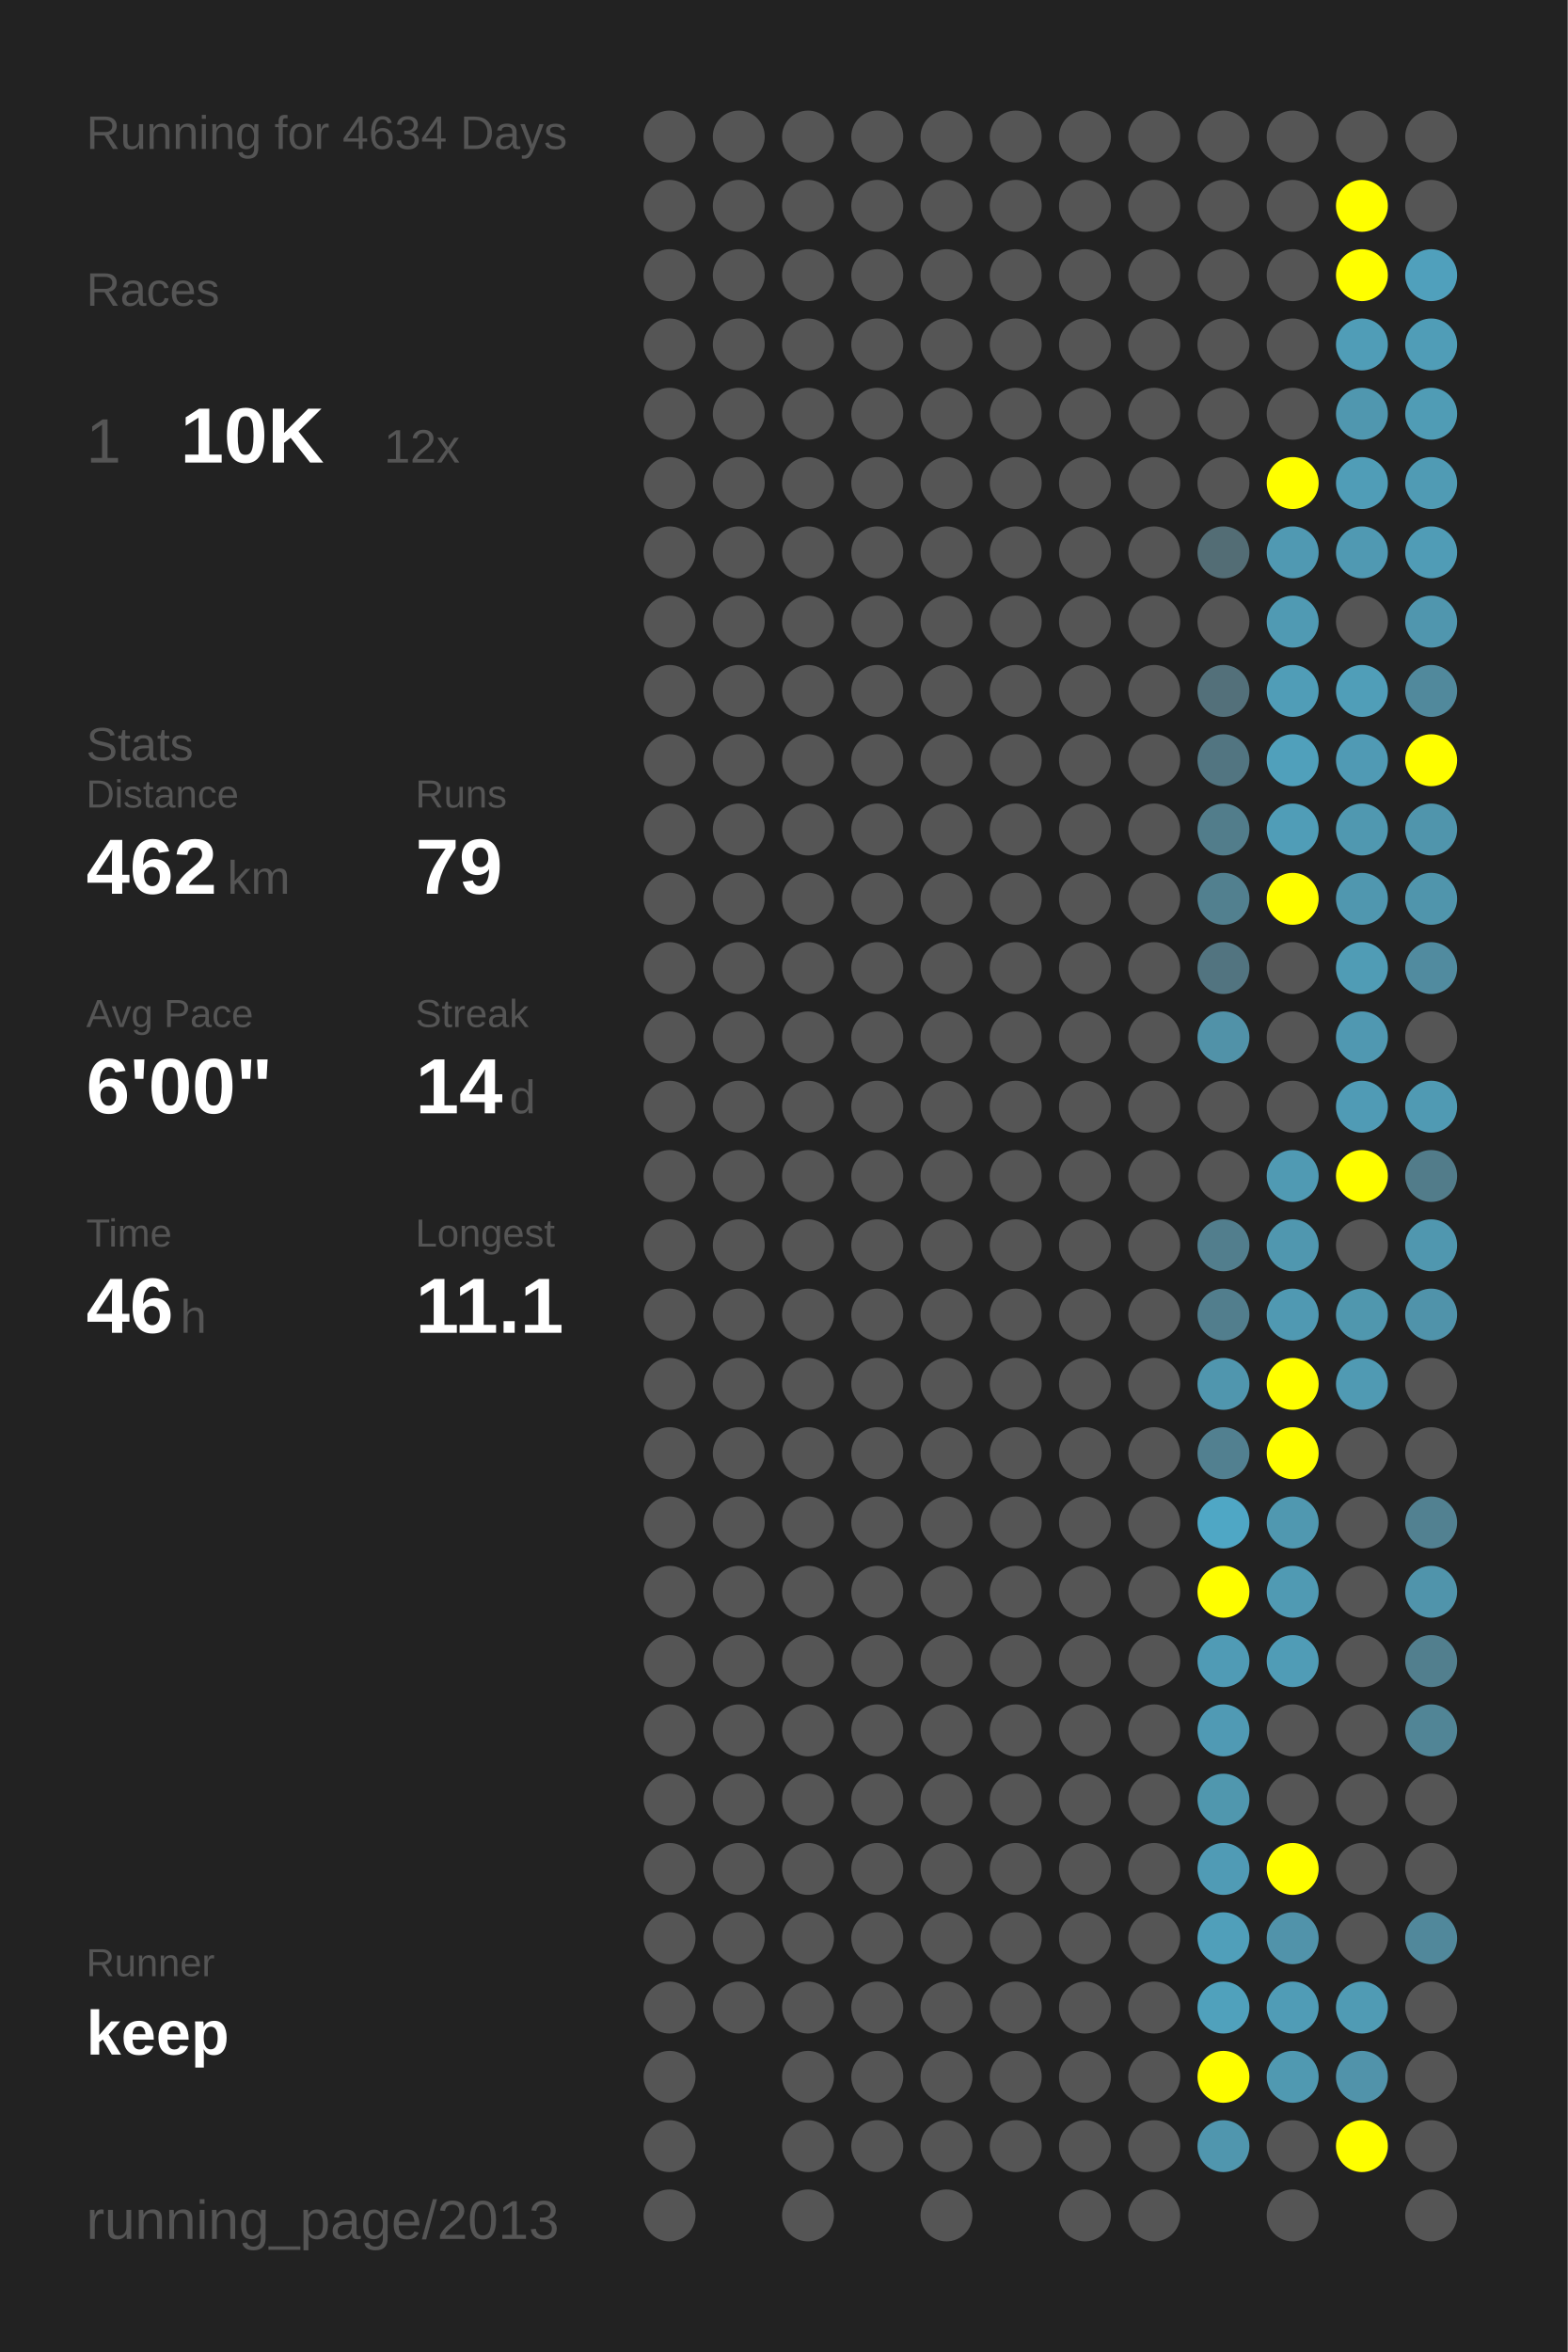
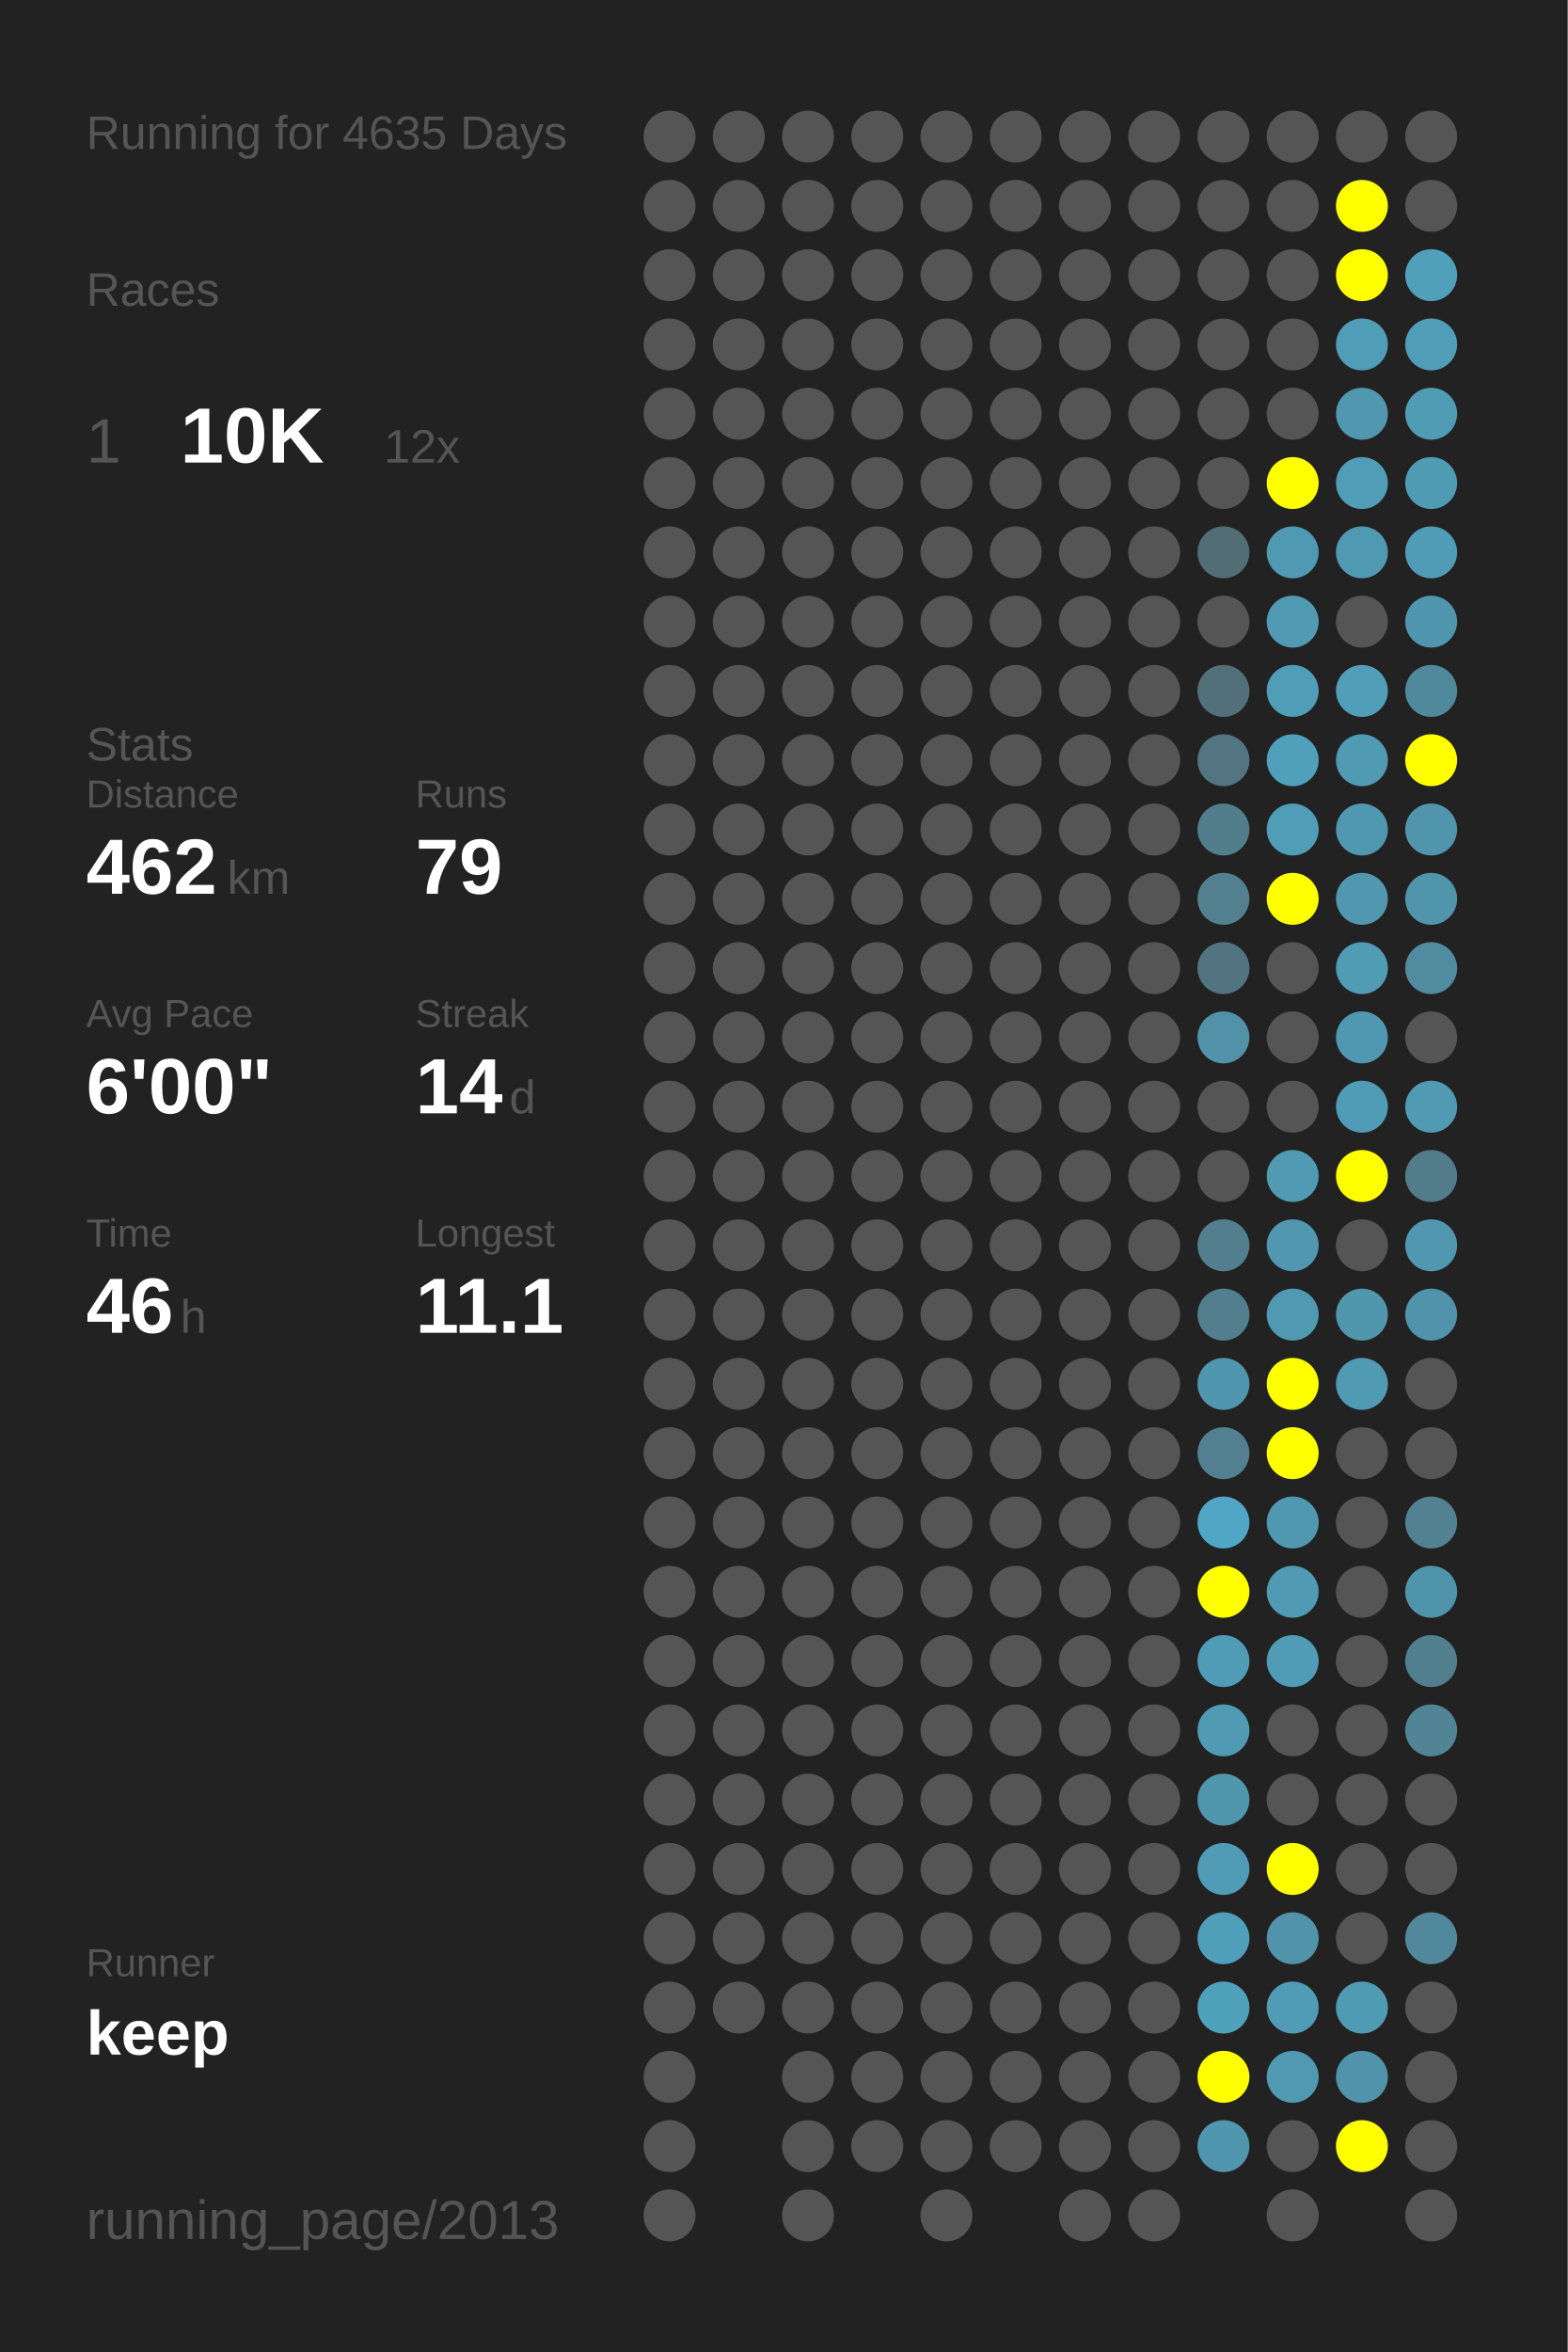
<svg xmlns="http://www.w3.org/2000/svg" baseProfile="full" height="300mm" version="1.1" viewBox="0,0,200,300" width="200mm">
  <defs />
  <rect fill="#222222" height="300" width="200" x="0" y="0" />
-   <text fill="#555555" style="font-size:6px; font-family:Arial;" x="11" y="19">Running for 4634 Days</text>
+   <text fill="#555555" style="font-size:6px; font-family:Arial;" x="11" y="19">Running for 4635 Days</text>
  <text fill="#555555" style="font-size:6px; font-family:Arial;" x="11" y="39">Races</text>
  <text fill="#555555" style="font-size:8px; font-family:Arial;" x="11" y="59">1</text>
  <text fill="#FFFFFF" style="font-size:10px; font-family:Arial; font-weight:bold;" x="23" y="59">10K</text>
  <text fill="#555555" style="font-size:6px; font-family:Arial;" x="49" y="59">12x</text>
  <text fill="#555555" style="font-size:6px; font-family:Arial;" x="11" y="97">Stats</text>
  <text fill="#555555" style="font-size:5px; font-family:Arial;" x="11" y="103">Distance</text>
  <text fill="#FFFFFF" style="font-size:10px; font-family:Arial; font-weight:bold;" x="11" y="114">462</text>
  <text fill="#555555" style="font-size:6px; font-family:Arial;" x="29" y="114">km</text>
  <text fill="#555555" style="font-size:5px; font-family:Arial;" x="53" y="103">Runs</text>
  <text fill="#FFFFFF" style="font-size:10px; font-family:Arial; font-weight:bold;" x="53" y="114">79</text>
  <text fill="#555555" style="font-size:5px; font-family:Arial;" x="11" y="131">Avg Pace</text>
  <text fill="#FFFFFF" style="font-size:10px; font-family:Arial; font-weight:bold;" x="11" y="142">6'00"</text>
  <text fill="#555555" style="font-size:5px; font-family:Arial;" x="53" y="131">Streak</text>
  <text fill="#FFFFFF" style="font-size:10px; font-family:Arial; font-weight:bold;" x="53" y="142">14</text>
  <text fill="#555555" style="font-size:6px; font-family:Arial;" x="65" y="142">d</text>
  <text fill="#555555" style="font-size:5px; font-family:Arial;" x="11" y="159">Time</text>
  <text fill="#FFFFFF" style="font-size:10px; font-family:Arial; font-weight:bold;" x="11" y="170">46</text>
  <text fill="#555555" style="font-size:6px; font-family:Arial;" x="23" y="170">h</text>
  <text fill="#555555" style="font-size:5px; font-family:Arial;" x="53" y="159">Longest</text>
  <text fill="#FFFFFF" style="font-size:10px; font-family:Arial; font-weight:bold;" x="53" y="170">11.1</text>
  <text fill="#555555" style="font-size:5px; font-family:Arial;" x="11" y="252.065">Runner</text>
  <text fill="#FFFFFF" style="font-size:8px; font-family:Arial; font-weight:bold;" x="11" y="262.065">keep</text>
  <text fill="#555555" style="font-size:7px; font-family:Arial;" x="11" y="285.581">running_page/2013</text>
  <circle cx="85.417" cy="17.419" fill="#555555" r="3.312" />
  <circle cx="85.417" cy="26.258" fill="#555555" r="3.312" />
  <circle cx="85.417" cy="35.097" fill="#555555" r="3.312" />
  <circle cx="85.417" cy="43.935" fill="#555555" r="3.312" />
  <circle cx="85.417" cy="52.774" fill="#555555" r="3.312" />
  <circle cx="85.417" cy="61.613" fill="#555555" r="3.312" />
  <circle cx="85.417" cy="70.452" fill="#555555" r="3.312" />
  <circle cx="85.417" cy="79.29" fill="#555555" r="3.312" />
  <circle cx="85.417" cy="88.129" fill="#555555" r="3.312" />
  <circle cx="85.417" cy="96.968" fill="#555555" r="3.312" />
  <circle cx="85.417" cy="105.806" fill="#555555" r="3.312" />
  <circle cx="85.417" cy="114.645" fill="#555555" r="3.312" />
  <circle cx="85.417" cy="123.484" fill="#555555" r="3.312" />
  <circle cx="85.417" cy="132.323" fill="#555555" r="3.312" />
  <circle cx="85.417" cy="141.161" fill="#555555" r="3.312" />
  <circle cx="85.417" cy="150" fill="#555555" r="3.312" />
  <circle cx="85.417" cy="158.839" fill="#555555" r="3.312" />
  <circle cx="85.417" cy="167.677" fill="#555555" r="3.312" />
  <circle cx="85.417" cy="176.516" fill="#555555" r="3.312" />
  <circle cx="85.417" cy="185.355" fill="#555555" r="3.312" />
  <circle cx="85.417" cy="194.194" fill="#555555" r="3.312" />
  <circle cx="85.417" cy="203.032" fill="#555555" r="3.312" />
  <circle cx="85.417" cy="211.871" fill="#555555" r="3.312" />
  <circle cx="85.417" cy="220.71" fill="#555555" r="3.312" />
  <circle cx="85.417" cy="229.548" fill="#555555" r="3.312" />
  <circle cx="85.417" cy="238.387" fill="#555555" r="3.312" />
  <circle cx="85.417" cy="247.226" fill="#555555" r="3.312" />
  <circle cx="85.417" cy="256.065" fill="#555555" r="3.312" />
  <circle cx="85.417" cy="264.903" fill="#555555" r="3.312" />
  <circle cx="85.417" cy="273.742" fill="#555555" r="3.312" />
  <circle cx="85.417" cy="282.581" fill="#555555" r="3.312" />
  <circle cx="94.25" cy="17.419" fill="#555555" r="3.312" />
  <circle cx="94.25" cy="26.258" fill="#555555" r="3.312" />
  <circle cx="94.25" cy="35.097" fill="#555555" r="3.312" />
  <circle cx="94.25" cy="43.935" fill="#555555" r="3.312" />
  <circle cx="94.25" cy="52.774" fill="#555555" r="3.312" />
  <circle cx="94.25" cy="61.613" fill="#555555" r="3.312" />
  <circle cx="94.25" cy="70.452" fill="#555555" r="3.312" />
  <circle cx="94.25" cy="79.29" fill="#555555" r="3.312" />
  <circle cx="94.25" cy="88.129" fill="#555555" r="3.312" />
  <circle cx="94.25" cy="96.968" fill="#555555" r="3.312" />
  <circle cx="94.25" cy="105.806" fill="#555555" r="3.312" />
  <circle cx="94.25" cy="114.645" fill="#555555" r="3.312" />
  <circle cx="94.25" cy="123.484" fill="#555555" r="3.312" />
  <circle cx="94.25" cy="132.323" fill="#555555" r="3.312" />
  <circle cx="94.25" cy="141.161" fill="#555555" r="3.312" />
  <circle cx="94.25" cy="150" fill="#555555" r="3.312" />
  <circle cx="94.25" cy="158.839" fill="#555555" r="3.312" />
  <circle cx="94.25" cy="167.677" fill="#555555" r="3.312" />
  <circle cx="94.25" cy="176.516" fill="#555555" r="3.312" />
  <circle cx="94.25" cy="185.355" fill="#555555" r="3.312" />
  <circle cx="94.25" cy="194.194" fill="#555555" r="3.312" />
  <circle cx="94.25" cy="203.032" fill="#555555" r="3.312" />
  <circle cx="94.25" cy="211.871" fill="#555555" r="3.312" />
  <circle cx="94.25" cy="220.71" fill="#555555" r="3.312" />
  <circle cx="94.25" cy="229.548" fill="#555555" r="3.312" />
  <circle cx="94.25" cy="238.387" fill="#555555" r="3.312" />
  <circle cx="94.25" cy="247.226" fill="#555555" r="3.312" />
  <circle cx="94.25" cy="256.065" fill="#555555" r="3.312" />
  <circle cx="103.083" cy="17.419" fill="#555555" r="3.312" />
  <circle cx="103.083" cy="26.258" fill="#555555" r="3.312" />
  <circle cx="103.083" cy="35.097" fill="#555555" r="3.312" />
  <circle cx="103.083" cy="43.935" fill="#555555" r="3.312" />
  <circle cx="103.083" cy="52.774" fill="#555555" r="3.312" />
  <circle cx="103.083" cy="61.613" fill="#555555" r="3.312" />
  <circle cx="103.083" cy="70.452" fill="#555555" r="3.312" />
  <circle cx="103.083" cy="79.29" fill="#555555" r="3.312" />
  <circle cx="103.083" cy="88.129" fill="#555555" r="3.312" />
  <circle cx="103.083" cy="96.968" fill="#555555" r="3.312" />
  <circle cx="103.083" cy="105.806" fill="#555555" r="3.312" />
  <circle cx="103.083" cy="114.645" fill="#555555" r="3.312" />
  <circle cx="103.083" cy="123.484" fill="#555555" r="3.312" />
  <circle cx="103.083" cy="132.323" fill="#555555" r="3.312" />
  <circle cx="103.083" cy="141.161" fill="#555555" r="3.312" />
  <circle cx="103.083" cy="150" fill="#555555" r="3.312" />
  <circle cx="103.083" cy="158.839" fill="#555555" r="3.312" />
  <circle cx="103.083" cy="167.677" fill="#555555" r="3.312" />
  <circle cx="103.083" cy="176.516" fill="#555555" r="3.312" />
  <circle cx="103.083" cy="185.355" fill="#555555" r="3.312" />
  <circle cx="103.083" cy="194.194" fill="#555555" r="3.312" />
  <circle cx="103.083" cy="203.032" fill="#555555" r="3.312" />
  <circle cx="103.083" cy="211.871" fill="#555555" r="3.312" />
  <circle cx="103.083" cy="220.71" fill="#555555" r="3.312" />
  <circle cx="103.083" cy="229.548" fill="#555555" r="3.312" />
  <circle cx="103.083" cy="238.387" fill="#555555" r="3.312" />
  <circle cx="103.083" cy="247.226" fill="#555555" r="3.312" />
  <circle cx="103.083" cy="256.065" fill="#555555" r="3.312" />
  <circle cx="103.083" cy="264.903" fill="#555555" r="3.312" />
  <circle cx="103.083" cy="273.742" fill="#555555" r="3.312" />
  <circle cx="103.083" cy="282.581" fill="#555555" r="3.312" />
  <circle cx="111.917" cy="17.419" fill="#555555" r="3.312" />
  <circle cx="111.917" cy="26.258" fill="#555555" r="3.312" />
  <circle cx="111.917" cy="35.097" fill="#555555" r="3.312" />
  <circle cx="111.917" cy="43.935" fill="#555555" r="3.312" />
  <circle cx="111.917" cy="52.774" fill="#555555" r="3.312" />
  <circle cx="111.917" cy="61.613" fill="#555555" r="3.312" />
  <circle cx="111.917" cy="70.452" fill="#555555" r="3.312" />
  <circle cx="111.917" cy="79.29" fill="#555555" r="3.312" />
  <circle cx="111.917" cy="88.129" fill="#555555" r="3.312" />
  <circle cx="111.917" cy="96.968" fill="#555555" r="3.312" />
  <circle cx="111.917" cy="105.806" fill="#555555" r="3.312" />
  <circle cx="111.917" cy="114.645" fill="#555555" r="3.312" />
  <circle cx="111.917" cy="123.484" fill="#555555" r="3.312" />
  <circle cx="111.917" cy="132.323" fill="#555555" r="3.312" />
  <circle cx="111.917" cy="141.161" fill="#555555" r="3.312" />
  <circle cx="111.917" cy="150" fill="#555555" r="3.312" />
  <circle cx="111.917" cy="158.839" fill="#555555" r="3.312" />
  <circle cx="111.917" cy="167.677" fill="#555555" r="3.312" />
  <circle cx="111.917" cy="176.516" fill="#555555" r="3.312" />
  <circle cx="111.917" cy="185.355" fill="#555555" r="3.312" />
  <circle cx="111.917" cy="194.194" fill="#555555" r="3.312" />
  <circle cx="111.917" cy="203.032" fill="#555555" r="3.312" />
  <circle cx="111.917" cy="211.871" fill="#555555" r="3.312" />
  <circle cx="111.917" cy="220.71" fill="#555555" r="3.312" />
  <circle cx="111.917" cy="229.548" fill="#555555" r="3.312" />
  <circle cx="111.917" cy="238.387" fill="#555555" r="3.312" />
  <circle cx="111.917" cy="247.226" fill="#555555" r="3.312" />
  <circle cx="111.917" cy="256.065" fill="#555555" r="3.312" />
  <circle cx="111.917" cy="264.903" fill="#555555" r="3.312" />
  <circle cx="111.917" cy="273.742" fill="#555555" r="3.312" />
  <circle cx="120.75" cy="17.419" fill="#555555" r="3.312" />
  <circle cx="120.75" cy="26.258" fill="#555555" r="3.312" />
  <circle cx="120.75" cy="35.097" fill="#555555" r="3.312" />
  <circle cx="120.75" cy="43.935" fill="#555555" r="3.312" />
  <circle cx="120.75" cy="52.774" fill="#555555" r="3.312" />
  <circle cx="120.75" cy="61.613" fill="#555555" r="3.312" />
  <circle cx="120.75" cy="70.452" fill="#555555" r="3.312" />
  <circle cx="120.75" cy="79.29" fill="#555555" r="3.312" />
  <circle cx="120.75" cy="88.129" fill="#555555" r="3.312" />
  <circle cx="120.75" cy="96.968" fill="#555555" r="3.312" />
  <circle cx="120.75" cy="105.806" fill="#555555" r="3.312" />
  <circle cx="120.75" cy="114.645" fill="#555555" r="3.312" />
  <circle cx="120.75" cy="123.484" fill="#555555" r="3.312" />
  <circle cx="120.75" cy="132.323" fill="#555555" r="3.312" />
  <circle cx="120.75" cy="141.161" fill="#555555" r="3.312" />
  <circle cx="120.75" cy="150" fill="#555555" r="3.312" />
  <circle cx="120.75" cy="158.839" fill="#555555" r="3.312" />
  <circle cx="120.75" cy="167.677" fill="#555555" r="3.312" />
  <circle cx="120.75" cy="176.516" fill="#555555" r="3.312" />
  <circle cx="120.75" cy="185.355" fill="#555555" r="3.312" />
  <circle cx="120.75" cy="194.194" fill="#555555" r="3.312" />
  <circle cx="120.75" cy="203.032" fill="#555555" r="3.312" />
  <circle cx="120.75" cy="211.871" fill="#555555" r="3.312" />
  <circle cx="120.75" cy="220.71" fill="#555555" r="3.312" />
  <circle cx="120.75" cy="229.548" fill="#555555" r="3.312" />
  <circle cx="120.75" cy="238.387" fill="#555555" r="3.312" />
  <circle cx="120.75" cy="247.226" fill="#555555" r="3.312" />
  <circle cx="120.75" cy="256.065" fill="#555555" r="3.312" />
  <circle cx="120.75" cy="264.903" fill="#555555" r="3.312" />
  <circle cx="120.75" cy="273.742" fill="#555555" r="3.312" />
  <circle cx="120.75" cy="282.581" fill="#555555" r="3.312" />
  <circle cx="129.583" cy="17.419" fill="#555555" r="3.312" />
  <circle cx="129.583" cy="26.258" fill="#555555" r="3.312" />
  <circle cx="129.583" cy="35.097" fill="#555555" r="3.312" />
  <circle cx="129.583" cy="43.935" fill="#555555" r="3.312" />
  <circle cx="129.583" cy="52.774" fill="#555555" r="3.312" />
  <circle cx="129.583" cy="61.613" fill="#555555" r="3.312" />
  <circle cx="129.583" cy="70.452" fill="#555555" r="3.312" />
  <circle cx="129.583" cy="79.29" fill="#555555" r="3.312" />
  <circle cx="129.583" cy="88.129" fill="#555555" r="3.312" />
  <circle cx="129.583" cy="96.968" fill="#555555" r="3.312" />
  <circle cx="129.583" cy="105.806" fill="#555555" r="3.312" />
  <circle cx="129.583" cy="114.645" fill="#555555" r="3.312" />
  <circle cx="129.583" cy="123.484" fill="#555555" r="3.312" />
  <circle cx="129.583" cy="132.323" fill="#555555" r="3.312" />
  <circle cx="129.583" cy="141.161" fill="#555555" r="3.312" />
  <circle cx="129.583" cy="150" fill="#555555" r="3.312" />
  <circle cx="129.583" cy="158.839" fill="#555555" r="3.312" />
  <circle cx="129.583" cy="167.677" fill="#555555" r="3.312" />
  <circle cx="129.583" cy="176.516" fill="#555555" r="3.312" />
  <circle cx="129.583" cy="185.355" fill="#555555" r="3.312" />
  <circle cx="129.583" cy="194.194" fill="#555555" r="3.312" />
  <circle cx="129.583" cy="203.032" fill="#555555" r="3.312" />
  <circle cx="129.583" cy="211.871" fill="#555555" r="3.312" />
  <circle cx="129.583" cy="220.71" fill="#555555" r="3.312" />
  <circle cx="129.583" cy="229.548" fill="#555555" r="3.312" />
  <circle cx="129.583" cy="238.387" fill="#555555" r="3.312" />
  <circle cx="129.583" cy="247.226" fill="#555555" r="3.312" />
  <circle cx="129.583" cy="256.065" fill="#555555" r="3.312" />
  <circle cx="129.583" cy="264.903" fill="#555555" r="3.312" />
  <circle cx="129.583" cy="273.742" fill="#555555" r="3.312" />
  <circle cx="138.417" cy="17.419" fill="#555555" r="3.312" />
  <circle cx="138.417" cy="26.258" fill="#555555" r="3.312" />
  <circle cx="138.417" cy="35.097" fill="#555555" r="3.312" />
  <circle cx="138.417" cy="43.935" fill="#555555" r="3.312" />
  <circle cx="138.417" cy="52.774" fill="#555555" r="3.312" />
  <circle cx="138.417" cy="61.613" fill="#555555" r="3.312" />
  <circle cx="138.417" cy="70.452" fill="#555555" r="3.312" />
  <circle cx="138.417" cy="79.29" fill="#555555" r="3.312" />
  <circle cx="138.417" cy="88.129" fill="#555555" r="3.312" />
  <circle cx="138.417" cy="96.968" fill="#555555" r="3.312" />
  <circle cx="138.417" cy="105.806" fill="#555555" r="3.312" />
  <circle cx="138.417" cy="114.645" fill="#555555" r="3.312" />
  <circle cx="138.417" cy="123.484" fill="#555555" r="3.312" />
  <circle cx="138.417" cy="132.323" fill="#555555" r="3.312" />
  <circle cx="138.417" cy="141.161" fill="#555555" r="3.312" />
  <circle cx="138.417" cy="150" fill="#555555" r="3.312" />
  <circle cx="138.417" cy="158.839" fill="#555555" r="3.312" />
  <circle cx="138.417" cy="167.677" fill="#555555" r="3.312" />
  <circle cx="138.417" cy="176.516" fill="#555555" r="3.312" />
  <circle cx="138.417" cy="185.355" fill="#555555" r="3.312" />
  <circle cx="138.417" cy="194.194" fill="#555555" r="3.312" />
  <circle cx="138.417" cy="203.032" fill="#555555" r="3.312" />
  <circle cx="138.417" cy="211.871" fill="#555555" r="3.312" />
  <circle cx="138.417" cy="220.71" fill="#555555" r="3.312" />
  <circle cx="138.417" cy="229.548" fill="#555555" r="3.312" />
  <circle cx="138.417" cy="238.387" fill="#555555" r="3.312" />
  <circle cx="138.417" cy="247.226" fill="#555555" r="3.312" />
  <circle cx="138.417" cy="256.065" fill="#555555" r="3.312" />
  <circle cx="138.417" cy="264.903" fill="#555555" r="3.312" />
  <circle cx="138.417" cy="273.742" fill="#555555" r="3.312" />
  <circle cx="138.417" cy="282.581" fill="#555555" r="3.312" />
  <circle cx="147.25" cy="17.419" fill="#555555" r="3.312" />
  <circle cx="147.25" cy="26.258" fill="#555555" r="3.312" />
  <circle cx="147.25" cy="35.097" fill="#555555" r="3.312" />
  <circle cx="147.25" cy="43.935" fill="#555555" r="3.312" />
  <circle cx="147.25" cy="52.774" fill="#555555" r="3.312" />
  <circle cx="147.25" cy="61.613" fill="#555555" r="3.312" />
  <circle cx="147.25" cy="70.452" fill="#555555" r="3.312" />
  <circle cx="147.25" cy="79.29" fill="#555555" r="3.312" />
  <circle cx="147.25" cy="88.129" fill="#555555" r="3.312" />
  <circle cx="147.25" cy="96.968" fill="#555555" r="3.312" />
  <circle cx="147.25" cy="105.806" fill="#555555" r="3.312" />
  <circle cx="147.25" cy="114.645" fill="#555555" r="3.312" />
  <circle cx="147.25" cy="123.484" fill="#555555" r="3.312" />
  <circle cx="147.25" cy="132.323" fill="#555555" r="3.312" />
  <circle cx="147.25" cy="141.161" fill="#555555" r="3.312" />
  <circle cx="147.25" cy="150" fill="#555555" r="3.312" />
  <circle cx="147.25" cy="158.839" fill="#555555" r="3.312" />
  <circle cx="147.25" cy="167.677" fill="#555555" r="3.312" />
  <circle cx="147.25" cy="176.516" fill="#555555" r="3.312" />
  <circle cx="147.25" cy="185.355" fill="#555555" r="3.312" />
  <circle cx="147.25" cy="194.194" fill="#555555" r="3.312" />
  <circle cx="147.25" cy="203.032" fill="#555555" r="3.312" />
  <circle cx="147.25" cy="211.871" fill="#555555" r="3.312" />
  <circle cx="147.25" cy="220.71" fill="#555555" r="3.312" />
  <circle cx="147.25" cy="229.548" fill="#555555" r="3.312" />
  <circle cx="147.25" cy="238.387" fill="#555555" r="3.312" />
  <circle cx="147.25" cy="247.226" fill="#555555" r="3.312" />
  <circle cx="147.25" cy="256.065" fill="#555555" r="3.312" />
  <circle cx="147.25" cy="264.903" fill="#555555" r="3.312" />
  <circle cx="147.25" cy="273.742" fill="#555555" r="3.312" />
  <circle cx="147.25" cy="282.581" fill="#555555" r="3.312" />
  <circle cx="156.083" cy="17.419" fill="#555555" r="3.312" />
  <circle cx="156.083" cy="26.258" fill="#555555" r="3.312" />
  <circle cx="156.083" cy="35.097" fill="#555555" r="3.312" />
  <circle cx="156.083" cy="43.935" fill="#555555" r="3.312" />
  <circle cx="156.083" cy="52.774" fill="#555555" r="3.312" />
  <circle cx="156.083" cy="61.613" fill="#555555" r="3.312" />
  <circle cx="156.083" cy="70.452" fill="#536d75" r="3.312" />
  <circle cx="156.083" cy="79.29" fill="#555555" r="3.312" />
  <circle cx="156.083" cy="88.129" fill="#53707a" r="3.312" />
  <circle cx="156.083" cy="96.968" fill="#527581" r="3.312" />
  <circle cx="156.083" cy="105.806" fill="#527d8b" r="3.312" />
  <circle cx="156.083" cy="114.645" fill="#52808f" r="3.312" />
  <circle cx="156.083" cy="123.484" fill="#527480" r="3.312" />
  <circle cx="156.083" cy="132.323" fill="#5192a8" r="3.312" />
  <circle cx="156.083" cy="141.161" fill="#555555" r="3.312" />
  <circle cx="156.083" cy="150" fill="#555555" r="3.312" />
  <circle cx="156.083" cy="158.839" fill="#527e8d" r="3.312" />
  <circle cx="156.083" cy="167.677" fill="#527e8d" r="3.312" />
  <circle cx="156.083" cy="176.516" fill="#5096ae" r="3.312" />
  <circle cx="156.083" cy="185.355" fill="#528090" r="3.312" />
  <circle cx="156.083" cy="194.194" fill="#4fa7c5" r="3.312" />
  <circle cx="156.083" cy="203.032" fill="#FFFF00" r="3.312" />
  <circle cx="156.083" cy="211.871" fill="#509bb5" r="3.312" />
  <circle cx="156.083" cy="220.71" fill="#509ab4" r="3.312" />
  <circle cx="156.083" cy="229.548" fill="#5097ae" r="3.312" />
  <circle cx="156.083" cy="238.387" fill="#509bb5" r="3.312" />
  <circle cx="156.083" cy="247.226" fill="#509fba" r="3.312" />
  <circle cx="156.083" cy="256.065" fill="#50a1bc" r="3.312" />
  <circle cx="156.083" cy="264.903" fill="#FFFF00" r="3.312" />
  <circle cx="156.083" cy="273.742" fill="#5096ae" r="3.312" />
  <circle cx="164.917" cy="17.419" fill="#555555" r="3.312" />
  <circle cx="164.917" cy="26.258" fill="#555555" r="3.312" />
  <circle cx="164.917" cy="35.097" fill="#555555" r="3.312" />
  <circle cx="164.917" cy="43.935" fill="#555555" r="3.312" />
  <circle cx="164.917" cy="52.774" fill="#555555" r="3.312" />
  <circle cx="164.917" cy="61.613" fill="#FFFF00" r="3.312" />
  <circle cx="164.917" cy="70.452" fill="#5099b2" r="3.312" />
  <circle cx="164.917" cy="79.29" fill="#509ab3" r="3.312" />
  <circle cx="164.917" cy="88.129" fill="#509db7" r="3.312" />
  <circle cx="164.917" cy="96.968" fill="#50a0bb" r="3.312" />
  <circle cx="164.917" cy="105.806" fill="#509db7" r="3.312" />
  <circle cx="164.917" cy="114.645" fill="#FFFF00" r="3.312" />
  <circle cx="164.917" cy="123.484" fill="#555555" r="3.312" />
  <circle cx="164.917" cy="132.323" fill="#555555" r="3.312" />
  <circle cx="164.917" cy="141.161" fill="#555555" r="3.312" />
  <circle cx="164.917" cy="150" fill="#509ab3" r="3.312" />
  <circle cx="164.917" cy="158.839" fill="#5097af" r="3.312" />
  <circle cx="164.917" cy="167.677" fill="#5099b2" r="3.312" />
  <circle cx="164.917" cy="176.516" fill="#FFFF00" r="3.312" />
  <circle cx="164.917" cy="185.355" fill="#FFFF00" r="3.312" />
  <circle cx="164.917" cy="194.194" fill="#5098b0" r="3.312" />
  <circle cx="164.917" cy="203.032" fill="#509ab3" r="3.312" />
  <circle cx="164.917" cy="211.871" fill="#509cb6" r="3.312" />
  <circle cx="164.917" cy="220.71" fill="#555555" r="3.312" />
  <circle cx="164.917" cy="229.548" fill="#555555" r="3.312" />
  <circle cx="164.917" cy="238.387" fill="#FFFF00" r="3.312" />
  <circle cx="164.917" cy="247.226" fill="#5193aa" r="3.312" />
  <circle cx="164.917" cy="256.065" fill="#509cb6" r="3.312" />
  <circle cx="164.917" cy="264.903" fill="#5099b1" r="3.312" />
  <circle cx="164.917" cy="273.742" fill="#555555" r="3.312" />
  <circle cx="164.917" cy="282.581" fill="#555555" r="3.312" />
  <circle cx="173.75" cy="17.419" fill="#555555" r="3.312" />
  <circle cx="173.75" cy="26.258" fill="#FFFF00" r="3.312" />
  <circle cx="173.75" cy="35.097" fill="#FFFF00" r="3.312" />
  <circle cx="173.75" cy="43.935" fill="#509db7" r="3.312" />
  <circle cx="173.75" cy="52.774" fill="#5097af" r="3.312" />
  <circle cx="173.75" cy="61.613" fill="#509db7" r="3.312" />
  <circle cx="173.75" cy="70.452" fill="#5099b2" r="3.312" />
  <circle cx="173.75" cy="79.29" fill="#555555" r="3.312" />
  <circle cx="173.75" cy="88.129" fill="#509eb8" r="3.312" />
  <circle cx="173.75" cy="96.968" fill="#509ab4" r="3.312" />
  <circle cx="173.75" cy="105.806" fill="#5098b0" r="3.312" />
  <circle cx="173.75" cy="114.645" fill="#5097af" r="3.312" />
  <circle cx="173.75" cy="123.484" fill="#509cb5" r="3.312" />
  <circle cx="173.75" cy="132.323" fill="#5098b1" r="3.312" />
  <circle cx="173.75" cy="141.161" fill="#509bb5" r="3.312" />
  <circle cx="173.75" cy="150" fill="#FFFF00" r="3.312" />
  <circle cx="173.75" cy="158.839" fill="#555555" r="3.312" />
  <circle cx="173.75" cy="167.677" fill="#5097ae" r="3.312" />
  <circle cx="173.75" cy="176.516" fill="#509ab3" r="3.312" />
  <circle cx="173.75" cy="185.355" fill="#555555" r="3.312" />
  <circle cx="173.75" cy="194.194" fill="#555555" r="3.312" />
  <circle cx="173.75" cy="203.032" fill="#555555" r="3.312" />
  <circle cx="173.75" cy="211.871" fill="#555555" r="3.312" />
  <circle cx="173.75" cy="220.71" fill="#555555" r="3.312" />
  <circle cx="173.75" cy="229.548" fill="#555555" r="3.312" />
  <circle cx="173.75" cy="238.387" fill="#555555" r="3.312" />
  <circle cx="173.75" cy="247.226" fill="#555555" r="3.312" />
  <circle cx="173.75" cy="256.065" fill="#509bb4" r="3.312" />
  <circle cx="173.75" cy="264.903" fill="#5193aa" r="3.312" />
  <circle cx="173.75" cy="273.742" fill="#FFFF00" r="3.312" />
  <circle cx="182.583" cy="17.419" fill="#555555" r="3.312" />
  <circle cx="182.583" cy="26.258" fill="#555555" r="3.312" />
  <circle cx="182.583" cy="35.097" fill="#50a0bc" r="3.312" />
  <circle cx="182.583" cy="43.935" fill="#509db7" r="3.312" />
  <circle cx="182.583" cy="52.774" fill="#509cb5" r="3.312" />
  <circle cx="182.583" cy="61.613" fill="#509bb4" r="3.312" />
  <circle cx="182.583" cy="70.452" fill="#509cb6" r="3.312" />
  <circle cx="182.583" cy="79.29" fill="#5096ae" r="3.312" />
  <circle cx="182.583" cy="88.129" fill="#51899c" r="3.312" />
  <circle cx="182.583" cy="96.968" fill="#FFFF00" r="3.312" />
  <circle cx="182.583" cy="105.806" fill="#5095ac" r="3.312" />
  <circle cx="182.583" cy="114.645" fill="#5095ac" r="3.312" />
  <circle cx="182.583" cy="123.484" fill="#518b9f" r="3.312" />
  <circle cx="182.583" cy="132.323" fill="#555555" r="3.312" />
  <circle cx="182.583" cy="141.161" fill="#509ab3" r="3.312" />
  <circle cx="182.583" cy="150" fill="#527c8a" r="3.312" />
  <circle cx="182.583" cy="158.839" fill="#5097af" r="3.312" />
  <circle cx="182.583" cy="167.677" fill="#5093aa" r="3.312" />
  <circle cx="182.583" cy="176.516" fill="#555555" r="3.312" />
  <circle cx="182.583" cy="185.355" fill="#555555" r="3.312" />
  <circle cx="182.583" cy="194.194" fill="#528191" r="3.312" />
  <circle cx="182.583" cy="203.032" fill="#5094ab" r="3.312" />
  <circle cx="182.583" cy="211.871" fill="#527f8e" r="3.312" />
  <circle cx="182.583" cy="220.71" fill="#518596" r="3.312" />
  <circle cx="182.583" cy="229.548" fill="#555555" r="3.312" />
  <circle cx="182.583" cy="238.387" fill="#555555" r="3.312" />
  <circle cx="182.583" cy="247.226" fill="#51889b" r="3.312" />
  <circle cx="182.583" cy="256.065" fill="#555555" r="3.312" />
  <circle cx="182.583" cy="264.903" fill="#555555" r="3.312" />
  <circle cx="182.583" cy="273.742" fill="#555555" r="3.312" />
  <circle cx="182.583" cy="282.581" fill="#555555" r="3.312" />
</svg>
